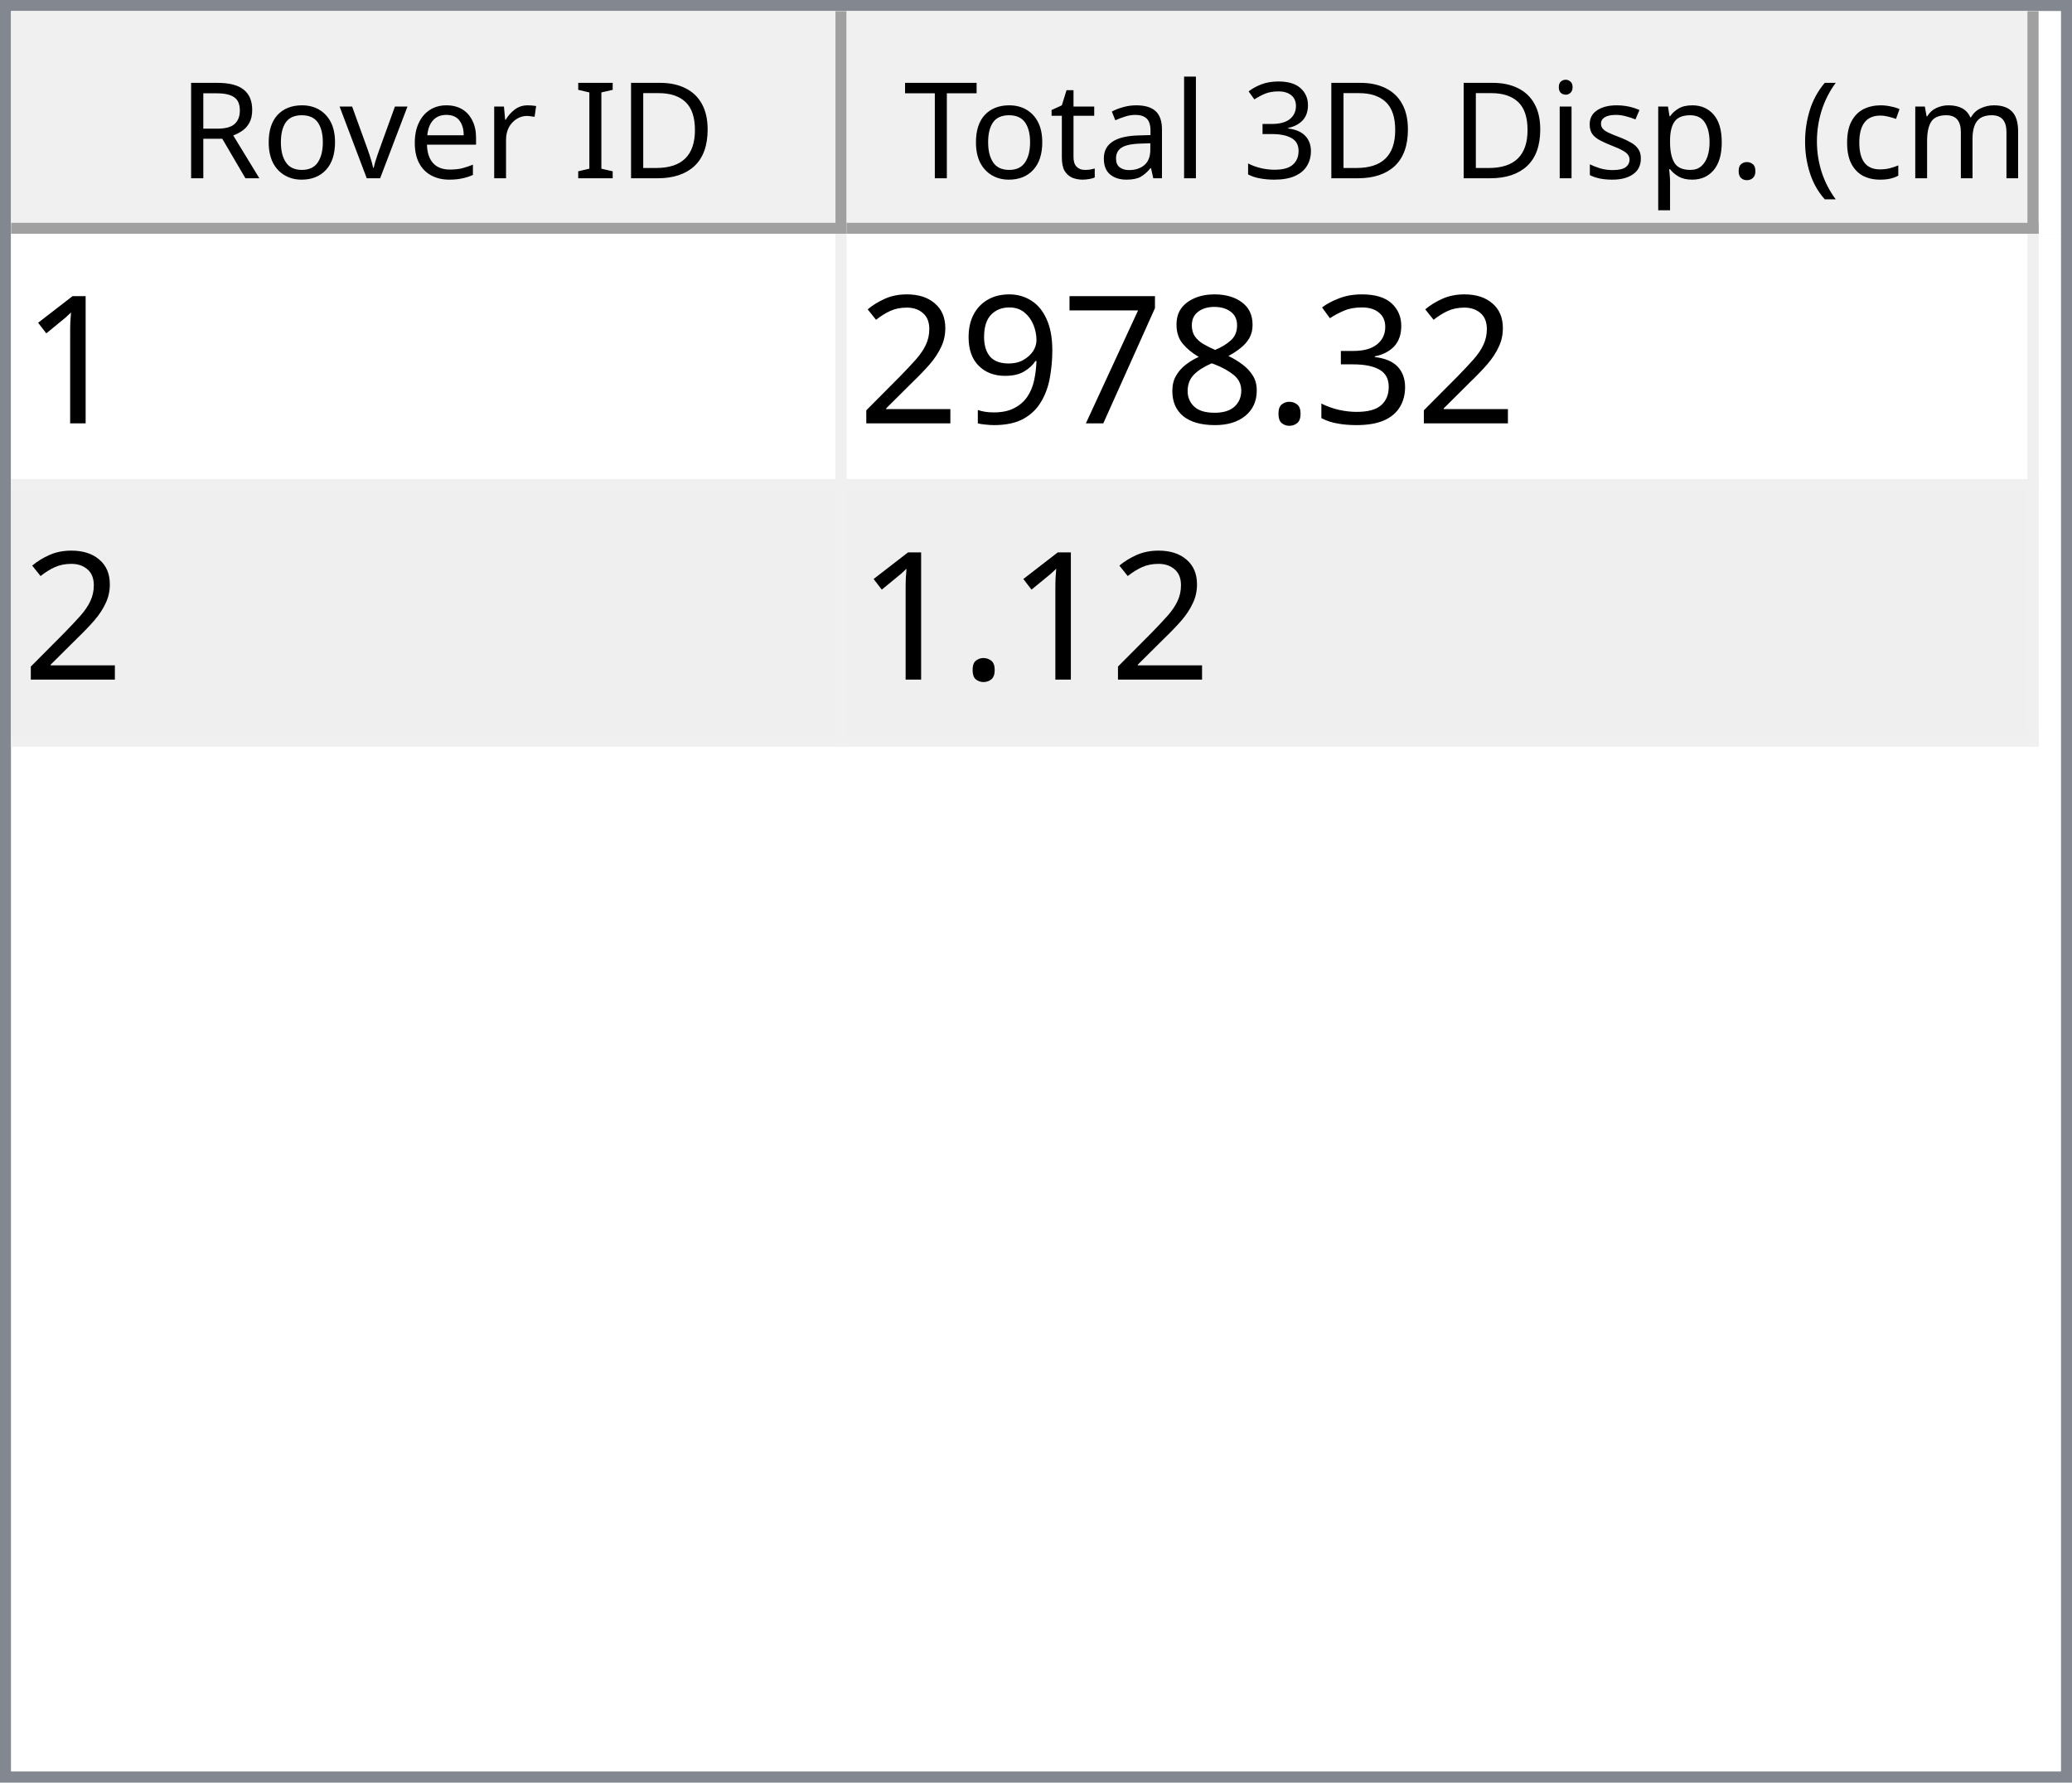
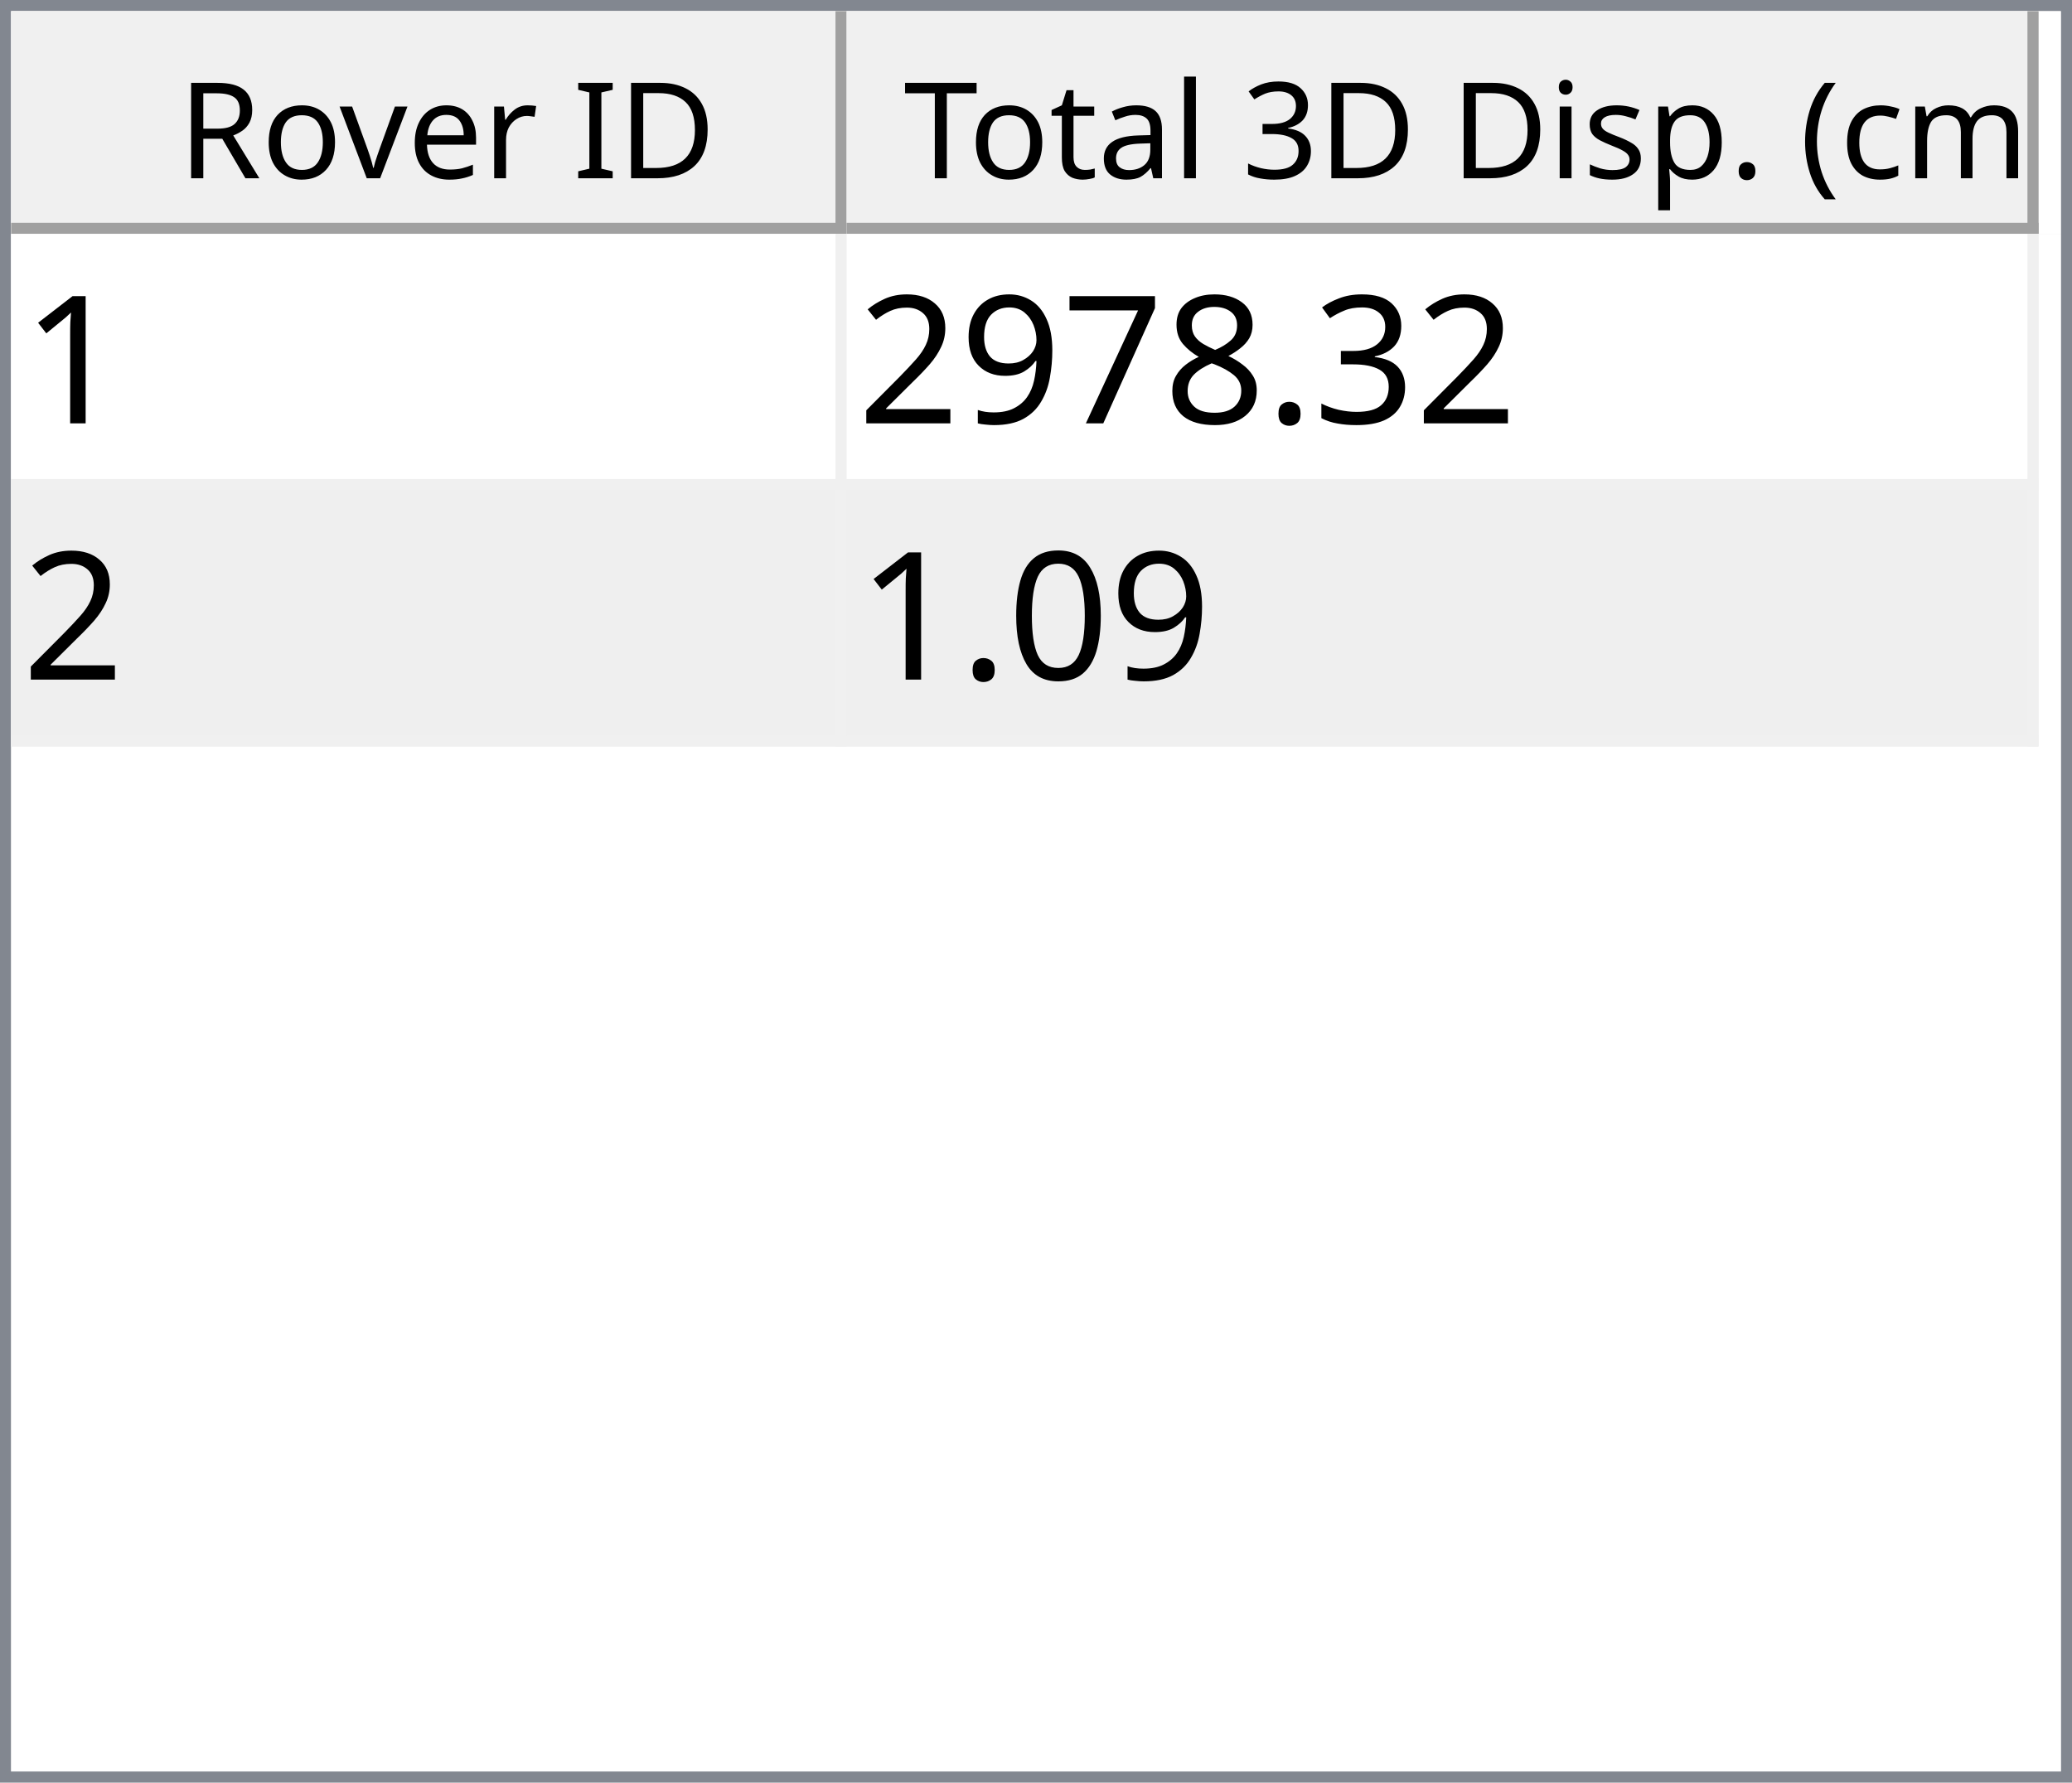
<svg xmlns="http://www.w3.org/2000/svg" style="fill-opacity:1; color-rendering:auto; color-interpolation:auto; text-rendering:auto; stroke:black; stroke-linecap:square; stroke-miterlimit:10; shape-rendering:auto; stroke-opacity:1; fill:black; stroke-dasharray:none; font-weight:normal; stroke-width:1; font-family:'Dialog'; font-style:normal; stroke-linejoin:miter; font-size:12px; stroke-dashoffset:0; image-rendering:auto;" width="186" height="160">
  <defs id="genericDefs" />
  <g>
    <defs id="defs1">
      <clipPath clipPathUnits="userSpaceOnUse" id="clipPath1">
        <path d="M0 0 L186 0 L186 160 L0 160 L0 0 Z" />
      </clipPath>
      <clipPath clipPathUnits="userSpaceOnUse" id="clipPath2">
        <path d="M0 0 L0 160 L186 160 L186 0 Z" />
      </clipPath>
      <clipPath clipPathUnits="userSpaceOnUse" id="clipPath3">
        <path d="M0 0 L0 20 L184 20 L184 0 Z" />
      </clipPath>
      <clipPath clipPathUnits="userSpaceOnUse" id="clipPath4">
        <path d="M0 0 L0 20 L75 20 L75 0 Z" />
      </clipPath>
      <clipPath clipPathUnits="userSpaceOnUse" id="clipPath5">
        <path d="M1 1 L1 19 L74 19 L74 1 Z" />
      </clipPath>
      <clipPath clipPathUnits="userSpaceOnUse" id="clipPath6">
        <path d="M0 0 L0 18 L73 18 L73 0 Z" />
      </clipPath>
      <clipPath clipPathUnits="userSpaceOnUse" id="clipPath7">
        <path d="M-0.5 -0.5 L-0.5 19.5 L74.5 19.5 L74.5 -0.5 Z" />
      </clipPath>
      <clipPath clipPathUnits="userSpaceOnUse" id="clipPath8">
        <path d="M0 0 L0 20 L107 20 L107 0 Z" />
      </clipPath>
      <clipPath clipPathUnits="userSpaceOnUse" id="clipPath9">
        <path d="M1 1 L1 19 L106 19 L106 1 Z" />
      </clipPath>
      <clipPath clipPathUnits="userSpaceOnUse" id="clipPath10">
        <path d="M0 0 L0 18 L105 18 L105 0 Z" />
      </clipPath>
      <clipPath clipPathUnits="userSpaceOnUse" id="clipPath11">
        <path d="M-0.5 -0.5 L-0.5 19.5 L106.5 19.5 L106.5 -0.5 Z" />
      </clipPath>
      <clipPath clipPathUnits="userSpaceOnUse" id="clipPath12">
        <path d="M0 0 L0 138 L184 138 L184 0 Z" />
      </clipPath>
      <clipPath clipPathUnits="userSpaceOnUse" id="clipPath13">
        <path d="M0 0 L0 46 L182 46 L182 0 Z" />
      </clipPath>
      <clipPath clipPathUnits="userSpaceOnUse" id="clipPath14">
        <path d="M-0.5 -0.5 L-0.5 45.5 L181.5 45.5 L181.5 -0.5 Z" />
      </clipPath>
      <clipPath clipPathUnits="userSpaceOnUse" id="clipPath15">
        <path d="M0 0 L0 22 L74 22 L74 0 Z" />
      </clipPath>
      <clipPath clipPathUnits="userSpaceOnUse" id="clipPath16">
        <path d="M0 0 L0 22 L106 22 L106 0 Z" />
      </clipPath>
      <font horiz-adv-x="64.551" id="font1">
        <font-face ascent="107.91" descent="25.098" units-per-em="100" style="font-style:normal; font-family:Segoe UI; font-weight:normal;" />
        <missing-glyph horiz-adv-x="64.551" d="M8.109 0 L8.109 68.266 L56.453 68.266 L56.453 0 L8.109 0 ZM15.328 7.234 L49.219 7.234 L49.219 61.031 L15.328 61.031 L15.328 7.234 Z" />
        <glyph unicode="D" horiz-adv-x="70.117" d="M9.188 0 L9.188 70.016 L28.516 70.016 Q65.531 70.016 65.531 35.891 Q65.531 19.672 55.25 9.836 Q44.969 0 27.734 0 L9.188 0 ZM17.391 62.594 L17.391 7.422 L27.828 7.422 Q41.609 7.422 49.273 14.797 Q56.938 22.172 56.938 35.688 Q56.938 62.594 28.328 62.594 L17.391 62.594 Z" />
        <glyph unicode="I" horiz-adv-x="26.611" d="M17.391 0 L9.188 0 L9.188 70.016 L17.391 70.016 L17.391 0 Z" />
        <glyph unicode=" " horiz-adv-x="27.393" d="" />
        <glyph unicode="r" horiz-adv-x="34.766" d="M34.188 41.891 Q32.078 43.5 28.125 43.5 Q23 43.5 19.555 38.672 Q16.109 33.844 16.109 25.484 L16.109 0 L8.109 0 L8.109 50 L16.109 50 L16.109 39.703 L16.312 39.703 Q18.016 44.969 21.531 47.922 Q25.047 50.875 29.391 50.875 Q32.516 50.875 34.188 50.203 L34.188 41.891 Z" />
        <glyph unicode="e" horiz-adv-x="52.295" d="M48.297 23 L12.984 23 Q13.188 14.656 17.484 10.109 Q21.781 5.562 29.297 5.562 Q37.75 5.562 44.828 11.141 L44.828 3.609 Q38.234 -1.172 27.391 -1.172 Q16.797 -1.172 10.742 5.641 Q4.688 12.453 4.688 24.812 Q4.688 36.469 11.305 43.82 Q17.922 51.172 27.734 51.172 Q37.547 51.172 42.922 44.828 Q48.297 38.484 48.297 27.203 L48.297 23 ZM40.094 29.781 Q40.047 36.719 36.75 40.578 Q33.453 44.438 27.594 44.438 Q21.922 44.438 17.969 40.383 Q14.016 36.328 13.094 29.781 L40.094 29.781 Z" />
        <glyph unicode="v" horiz-adv-x="47.9" d="M47.406 50 L27.484 0 L19.625 0 L0.688 50 L9.469 50 L22.172 13.672 Q23.578 9.672 23.922 6.688 L24.125 6.688 Q24.609 10.453 25.688 13.484 L38.969 50 L47.406 50 Z" />
        <glyph unicode="o" horiz-adv-x="58.594" d="M29 -1.172 Q17.922 -1.172 11.305 5.836 Q4.688 12.844 4.688 24.422 Q4.688 37.016 11.57 44.094 Q18.453 51.172 30.172 51.172 Q41.359 51.172 47.633 44.289 Q53.906 37.406 53.906 25.203 Q53.906 13.234 47.141 6.031 Q40.375 -1.172 29 -1.172 ZM29.594 44.438 Q21.875 44.438 17.383 39.188 Q12.891 33.938 12.891 24.703 Q12.891 15.828 17.43 10.695 Q21.969 5.562 29.594 5.562 Q37.359 5.562 41.531 10.594 Q45.703 15.625 45.703 24.906 Q45.703 34.281 41.531 39.359 Q37.359 44.438 29.594 44.438 Z" />
        <glyph unicode="R" horiz-adv-x="59.814" d="M59.375 0 L49.609 0 L37.891 19.625 Q36.281 22.359 34.766 24.289 Q33.25 26.219 31.664 27.438 Q30.078 28.656 28.25 29.219 Q26.422 29.781 24.125 29.781 L17.391 29.781 L17.391 0 L9.188 0 L9.188 70.016 L30.078 70.016 Q34.672 70.016 38.555 68.867 Q42.438 67.719 45.289 65.375 Q48.141 63.031 49.758 59.547 Q51.375 56.062 51.375 51.375 Q51.375 47.703 50.273 44.656 Q49.172 41.609 47.148 39.211 Q45.125 36.812 42.266 35.133 Q39.406 33.453 35.844 32.516 L35.844 32.328 Q37.594 31.547 38.891 30.547 Q40.188 29.547 41.359 28.18 Q42.531 26.812 43.68 25.078 Q44.828 23.344 46.234 21.047 L59.375 0 ZM17.391 62.594 L17.391 37.203 L28.516 37.203 Q31.594 37.203 34.203 38.133 Q36.812 39.062 38.719 40.797 Q40.625 42.531 41.703 45.047 Q42.781 47.562 42.781 50.688 Q42.781 56.297 39.141 59.445 Q35.5 62.594 28.609 62.594 L17.391 62.594 Z" />
        <glyph unicode=")" horiz-adv-x="30.176" d="M8.297 -15.922 L1.172 -15.922 Q16.406 2.344 16.406 26.812 Q16.406 51.469 1.078 70.016 L8.297 70.016 Q23.531 52.156 23.531 26.703 Q23.531 1.375 8.297 -15.922 Z" />
        <glyph unicode="m" horiz-adv-x="86.133" d="M79.109 0 L71.094 0 L71.094 28.719 Q71.094 37.016 68.531 40.727 Q65.969 44.438 59.906 44.438 Q54.781 44.438 51.195 39.75 Q47.609 35.062 47.609 28.516 L47.609 0 L39.594 0 L39.594 29.688 Q39.594 44.438 28.219 44.438 Q22.953 44.438 19.531 40.016 Q16.109 35.594 16.109 28.516 L16.109 0 L8.109 0 L8.109 50 L16.109 50 L16.109 42.094 L16.312 42.094 Q21.625 51.172 31.844 51.172 Q36.969 51.172 40.773 48.312 Q44.578 45.453 46 40.828 Q51.562 51.172 62.594 51.172 Q79.109 51.172 79.109 30.812 L79.109 0 Z" />
        <glyph unicode="c" horiz-adv-x="46.191" d="M42.188 2.297 Q36.422 -1.172 28.516 -1.172 Q17.828 -1.172 11.258 5.789 Q4.688 12.75 4.688 23.828 Q4.688 36.188 11.766 43.68 Q18.844 51.172 30.672 51.172 Q37.25 51.172 42.281 48.734 L42.281 40.531 Q36.719 44.438 30.375 44.438 Q22.703 44.438 17.797 38.945 Q12.891 33.453 12.891 24.516 Q12.891 15.719 17.508 10.641 Q22.125 5.562 29.891 5.562 Q36.422 5.562 42.188 9.906 L42.188 2.297 Z" />
        <glyph unicode="(" horiz-adv-x="30.176" d="M29.109 -15.922 L21.969 -15.922 Q6.844 1.375 6.844 26.703 Q6.844 52.156 21.969 70.016 L29.203 70.016 Q13.875 51.469 13.875 26.812 Q13.875 2.344 29.109 -15.922 Z" />
        <glyph unicode="." horiz-adv-x="21.68" d="M10.891 -1.078 Q8.641 -1.078 7.055 0.539 Q5.469 2.156 5.469 4.391 Q5.469 6.641 7.055 8.273 Q8.641 9.906 10.891 9.906 Q13.188 9.906 14.797 8.273 Q16.406 6.641 16.406 4.391 Q16.406 2.156 14.797 0.539 Q13.188 -1.078 10.891 -1.078 Z" />
        <glyph unicode="p" horiz-adv-x="58.789" d="M16.312 7.234 L16.109 7.234 L16.109 -23 L8.109 -23 L8.109 50 L16.109 50 L16.109 41.219 L16.312 41.219 Q22.219 51.172 33.594 51.172 Q43.266 51.172 48.688 44.461 Q54.109 37.75 54.109 26.469 Q54.109 13.922 48 6.375 Q41.891 -1.172 31.297 -1.172 Q21.578 -1.172 16.312 7.234 ZM16.109 27.391 L16.109 20.406 Q16.109 14.203 20.141 9.883 Q24.172 5.562 30.375 5.562 Q37.641 5.562 41.773 11.133 Q45.906 16.703 45.906 26.609 Q45.906 34.969 42.047 39.703 Q38.188 44.438 31.594 44.438 Q24.609 44.438 20.359 39.578 Q16.109 34.719 16.109 27.391 Z" />
        <glyph unicode="s" horiz-adv-x="42.432" d="M5.078 1.812 L5.078 10.406 Q11.625 5.562 19.484 5.562 Q30.031 5.562 30.031 12.594 Q30.031 14.594 29.125 15.992 Q28.219 17.391 26.68 18.461 Q25.141 19.531 23.07 20.383 Q21 21.234 18.609 22.172 Q15.281 23.484 12.766 24.828 Q10.25 26.172 8.57 27.859 Q6.891 29.547 6.031 31.695 Q5.172 33.844 5.172 36.719 Q5.172 40.234 6.789 42.945 Q8.406 45.656 11.086 47.484 Q13.766 49.312 17.211 50.242 Q20.656 51.172 24.312 51.172 Q30.812 51.172 35.938 48.922 L35.938 40.828 Q30.422 44.438 23.25 44.438 Q21 44.438 19.195 43.922 Q17.391 43.406 16.094 42.477 Q14.797 41.547 14.086 40.258 Q13.375 38.969 13.375 37.406 Q13.375 35.453 14.086 34.133 Q14.797 32.812 16.164 31.789 Q17.531 30.766 19.484 29.938 Q21.438 29.109 23.922 28.125 Q27.25 26.859 29.883 25.516 Q32.516 24.172 34.375 22.484 Q36.234 20.797 37.234 18.602 Q38.234 16.406 38.234 13.375 Q38.234 9.672 36.602 6.938 Q34.969 4.203 32.234 2.398 Q29.5 0.594 25.93 -0.289 Q22.359 -1.172 18.453 -1.172 Q10.75 -1.172 5.078 1.812 Z" />
        <glyph unicode="i" horiz-adv-x="24.219" d="M12.203 62.703 Q10.062 62.703 8.547 64.164 Q7.031 65.625 7.031 67.875 Q7.031 70.125 8.547 71.609 Q10.062 73.094 12.203 73.094 Q14.406 73.094 15.945 71.609 Q17.484 70.125 17.484 67.875 Q17.484 65.719 15.945 64.211 Q14.406 62.703 12.203 62.703 ZM16.109 0 L8.109 0 L8.109 50 L16.109 50 L16.109 0 Z" />
        <glyph unicode="3" horiz-adv-x="53.906" d="M46.531 19.828 Q46.531 15.094 44.75 11.211 Q42.969 7.328 39.719 4.57 Q36.469 1.812 31.93 0.297 Q27.391 -1.219 21.922 -1.219 Q11.922 -1.219 6 2.594 L6 11.188 Q13.094 5.609 22.219 5.609 Q25.875 5.609 28.828 6.539 Q31.781 7.469 33.906 9.227 Q36.031 10.984 37.18 13.477 Q38.328 15.969 38.328 19.094 Q38.328 32.812 18.797 32.812 L12.984 32.812 L12.984 39.594 L18.5 39.594 Q35.797 39.594 35.797 52.484 Q35.797 64.406 22.609 64.406 Q15.188 64.406 8.688 59.422 L8.688 67.188 Q15.375 71.188 24.609 71.188 Q29 71.188 32.57 69.969 Q36.141 68.75 38.68 66.555 Q41.219 64.359 42.609 61.281 Q44 58.203 44 54.5 Q44 40.672 30.031 36.719 L30.031 36.531 Q33.594 36.141 36.625 34.797 Q39.656 33.453 41.852 31.305 Q44.047 29.156 45.289 26.25 Q46.531 23.344 46.531 19.828 Z" />
        <glyph unicode="l" horiz-adv-x="24.219" d="M16.109 0 L8.109 0 L8.109 74.031 L16.109 74.031 L16.109 0 Z" />
        <glyph unicode="a" horiz-adv-x="50.879" d="M43.891 0 L35.891 0 L35.891 7.812 L35.688 7.812 Q30.469 -1.172 20.312 -1.172 Q12.844 -1.172 8.617 2.781 Q4.391 6.734 4.391 13.281 Q4.391 27.297 20.906 29.594 L35.891 31.688 Q35.891 44.438 25.594 44.438 Q16.547 44.438 9.281 38.281 L9.281 46.484 Q16.656 51.172 26.266 51.172 Q43.891 51.172 43.891 32.516 L43.891 0 ZM35.891 25.297 L23.828 23.641 Q18.266 22.859 15.43 20.875 Q12.594 18.891 12.594 13.875 Q12.594 10.203 15.211 7.883 Q17.828 5.562 22.172 5.562 Q28.125 5.562 32.008 9.742 Q35.891 13.922 35.891 20.312 L35.891 25.297 Z" />
        <glyph unicode="t" horiz-adv-x="33.887" d="M31.297 0.484 Q28.469 -1.078 23.828 -1.078 Q10.688 -1.078 10.688 13.578 L10.688 43.172 L2.094 43.172 L2.094 50 L10.688 50 L10.688 62.203 L18.703 64.797 L18.703 50 L31.297 50 L31.297 43.172 L18.703 43.172 L18.703 14.984 Q18.703 9.969 20.414 7.82 Q22.125 5.672 26.078 5.672 Q29.109 5.672 31.297 7.328 L31.297 0.484 Z" />
        <glyph unicode="T" horiz-adv-x="52.393" d="M50.594 62.594 L30.375 62.594 L30.375 0 L22.172 0 L22.172 62.594 L2 62.594 L2 70.016 L50.594 70.016 L50.594 62.594 Z" />
      </font>
      <font horiz-adv-x="75.0" id="font2">
        <font-face ascent="100.537" descent="21.973" units-per-em="100" style="font-style:normal; font-family:sans-serif; font-weight:normal;" />
        <missing-glyph horiz-adv-x="75.0" d="M12.5 0 L12.5 62.5 L62.5 62.5 L62.5 0 L12.5 0 ZM14.062 1.562 L60.938 1.562 L60.938 60.938 L14.062 60.938 L14.062 1.562 Z" />
        <glyph unicode="1" horiz-adv-x="55.615" d="M37.25 0 L28.469 0 L28.469 56 Q25.297 52.984 20.141 49.953 Q14.984 46.922 10.891 45.406 L10.891 53.906 Q18.266 57.375 23.781 62.305 Q29.297 67.234 31.594 71.875 L37.25 71.875 L37.25 0 Z" />
        <glyph unicode="3" horiz-adv-x="55.615" d="M4.203 18.891 L12.984 20.062 Q14.5 12.594 18.141 9.297 Q21.781 6 27 6 Q33.203 6 37.477 10.297 Q41.75 14.594 41.75 20.953 Q41.75 27 37.797 30.93 Q33.844 34.859 27.734 34.859 Q25.25 34.859 21.531 33.891 L22.516 41.609 Q23.391 41.5 23.922 41.5 Q29.547 41.5 34.039 44.43 Q38.531 47.359 38.531 53.469 Q38.531 58.297 35.258 61.477 Q31.984 64.656 26.812 64.656 Q21.688 64.656 18.266 61.43 Q14.844 58.203 13.875 51.766 L5.078 53.328 Q6.688 62.156 12.398 67.016 Q18.109 71.875 26.609 71.875 Q32.469 71.875 37.398 69.359 Q42.328 66.844 44.945 62.5 Q47.562 58.156 47.562 53.266 Q47.562 48.641 45.07 44.828 Q42.578 41.016 37.703 38.766 Q44.047 37.312 47.562 32.695 Q51.078 28.078 51.078 21.141 Q51.078 11.766 44.242 5.25 Q37.406 -1.266 26.953 -1.266 Q17.531 -1.266 11.305 4.352 Q5.078 9.969 4.203 18.891 Z" />
        <glyph unicode="." horiz-adv-x="27.783" d="M9.078 0 L9.078 10.016 L19.094 10.016 L19.094 0 L9.078 0 Z" />
        <glyph unicode="8" horiz-adv-x="55.615" d="M17.672 38.812 Q12.203 40.828 9.57 44.539 Q6.938 48.25 6.938 53.422 Q6.938 61.234 12.555 66.555 Q18.172 71.875 27.484 71.875 Q36.859 71.875 42.578 66.43 Q48.297 60.984 48.297 53.172 Q48.297 48.188 45.68 44.508 Q43.062 40.828 37.75 38.812 Q44.344 36.672 47.781 31.883 Q51.219 27.094 51.219 20.453 Q51.219 11.281 44.727 5.031 Q38.234 -1.219 27.641 -1.219 Q17.047 -1.219 10.547 5.055 Q4.047 11.328 4.047 20.703 Q4.047 27.688 7.594 32.398 Q11.141 37.109 17.672 38.812 ZM15.922 53.719 Q15.922 48.641 19.195 45.414 Q22.469 42.188 27.688 42.188 Q32.766 42.188 36.016 45.383 Q39.266 48.578 39.266 53.219 Q39.266 58.062 35.914 61.359 Q32.562 64.656 27.594 64.656 Q22.562 64.656 19.242 61.43 Q15.922 58.203 15.922 53.719 ZM13.094 20.656 Q13.094 16.891 14.875 13.375 Q16.656 9.859 20.172 7.93 Q23.688 6 27.734 6 Q34.031 6 38.133 10.055 Q42.234 14.109 42.234 20.359 Q42.234 26.703 38.016 30.859 Q33.797 35.016 27.438 35.016 Q21.234 35.016 17.164 30.914 Q13.094 26.812 13.094 20.656 Z" />
        <glyph unicode="7" horiz-adv-x="55.615" d="M4.734 62.203 L4.734 70.656 L51.078 70.656 L51.078 63.812 Q44.234 56.547 37.523 44.484 Q30.812 32.422 27.156 19.672 Q24.516 10.688 23.781 0 L14.75 0 Q14.891 8.453 18.062 20.414 Q21.234 32.375 27.172 43.484 Q33.109 54.594 39.797 62.203 L4.734 62.203 Z" />
        <glyph unicode="9" horiz-adv-x="55.615" d="M5.469 16.547 L13.922 17.328 Q14.984 11.375 18.016 8.688 Q21.047 6 25.781 6 Q29.828 6 32.883 7.859 Q35.938 9.719 37.891 12.82 Q39.844 15.922 41.164 21.195 Q42.484 26.469 42.484 31.938 Q42.484 32.516 42.438 33.688 Q39.797 29.5 35.234 26.883 Q30.672 24.266 25.344 24.266 Q16.453 24.266 10.305 30.711 Q4.156 37.156 4.156 47.703 Q4.156 58.594 10.578 65.234 Q17 71.875 26.656 71.875 Q33.641 71.875 39.43 68.117 Q45.219 64.359 48.219 57.398 Q51.219 50.438 51.219 37.25 Q51.219 23.531 48.242 15.406 Q45.266 7.281 39.383 3.031 Q33.5 -1.219 25.594 -1.219 Q17.188 -1.219 11.867 3.445 Q6.547 8.109 5.469 16.547 ZM41.453 48.141 Q41.453 55.719 37.43 60.156 Q33.406 64.594 27.734 64.594 Q21.875 64.594 17.531 59.812 Q13.188 55.031 13.188 47.406 Q13.188 40.578 17.312 36.305 Q21.438 32.031 27.484 32.031 Q33.594 32.031 37.523 36.305 Q41.453 40.578 41.453 48.141 Z" />
        <glyph unicode="2" horiz-adv-x="55.615" d="M50.344 8.453 L50.344 0 L3.031 0 Q2.938 3.172 4.047 6.109 Q5.859 10.938 9.836 15.625 Q13.812 20.312 21.344 26.469 Q33.016 36.031 37.117 41.625 Q41.219 47.219 41.219 52.203 Q41.219 57.422 37.477 61.008 Q33.734 64.594 27.734 64.594 Q21.391 64.594 17.578 60.789 Q13.766 56.984 13.719 50.25 L4.688 51.172 Q5.609 61.281 11.664 66.578 Q17.719 71.875 27.938 71.875 Q38.234 71.875 44.242 66.164 Q50.25 60.453 50.25 52 Q50.25 47.703 48.492 43.555 Q46.734 39.406 42.656 34.812 Q38.578 30.219 29.109 22.219 Q21.188 15.578 18.945 13.211 Q16.703 10.844 15.234 8.453 L50.344 8.453 Z" />
+         <glyph unicode="0" horiz-adv-x="55.615" d="M4.156 35.297 Q4.156 48 6.766 55.742 Q9.375 63.484 14.523 67.68 Q19.672 71.875 27.484 71.875 Q33.25 71.875 37.594 69.555 Q41.938 67.234 44.773 62.867 Q47.609 58.5 49.219 52.227 Q50.828 45.953 50.828 35.297 Q50.828 22.703 48.242 14.969 Q45.656 7.234 40.508 3.008 Q35.359 -1.219 27.484 -1.219 Q17.141 -1.219 11.234 6.203 Q4.156 15.141 4.156 35.297 ZM13.188 35.297 Q13.188 17.672 17.312 11.836 Q21.438 6 27.484 6 Q33.547 6 37.672 11.859 Q41.797 17.719 41.797 35.297 Q41.797 52.984 37.672 58.789 Q33.547 64.594 27.391 64.594 Q21.344 64.594 17.719 59.469 Q13.188 52.938 13.188 35.297 Z" />
      </font>
    </defs>
    <g style="fill:white; stroke:white;">
      <rect x="0" y="0" width="186" style="clip-path:url(#clipPath1); stroke:none;" height="160" />
    </g>
    <g style="fill:white; text-rendering:optimizeSpeed; color-rendering:optimizeSpeed; image-rendering:optimizeSpeed; shape-rendering:crispEdges; stroke:white; color-interpolation:sRGB;">
      <rect x="0" width="186" height="160" y="0" style="stroke:none;" />
      <path style="stroke:none;" d="M0 160 L186 160 L186 0 L0 0 Z" />
    </g>
    <g style="fill:rgb(240,240,240); font-family:'Segoe UI'; stroke:rgb(240,240,240);">
      <rect x="0" y="0" width="186" style="clip-path:url(#clipPath2); stroke:none;" height="160" />
    </g>
    <g style="fill:rgb(130,135,144); font-family:'Segoe UI'; stroke:rgb(130,135,144);">
      <path d="M0 0 L186 0 L186 160 L0 160 L0 0 ZM1 1 L185 1 L185 159 L1 159 L1 1 Z" style="fill-rule:evenodd; clip-path:url(#clipPath2); stroke:none;" />
    </g>
    <g style="fill:white; font-family:'Segoe UI'; stroke:white;" transform="translate(1,1)">
      <rect x="0" y="0" width="184" style="clip-path:url(#clipPath3); stroke:none;" height="20" />
    </g>
    <g style="fill:rgb(240,240,240); font-family:'Segoe UI'; stroke:rgb(240,240,240);" transform="translate(1,1)">
      <rect x="0" y="0" width="75" style="clip-path:url(#clipPath4); stroke:none;" height="20" />
    </g>
    <g style="font-family:'Segoe UI';" transform="translate(2,2)">
      <text x="14" xml:space="preserve" y="14" style="clip-path:url(#clipPath6); stroke:none;">Rover ID</text>
    </g>
    <g style="fill:rgb(160,160,160); font-family:'Segoe UI'; stroke:rgb(160,160,160); stroke-linejoin:bevel;" transform="translate(1.5,1.5)">
      <line x1="74" x2="74" y1="0" style="fill:none; clip-path:url(#clipPath7);" y2="19" />
    </g>
    <g style="fill:rgb(160,160,160); font-family:'Segoe UI'; stroke:rgb(160,160,160); stroke-linejoin:bevel;" transform="matrix(1,0,0,1,1,1) translate(0.5,0.5)">
      <line x1="0" x2="74" y1="19" style="fill:none; clip-path:url(#clipPath7);" y2="19" />
    </g>
    <g style="fill:rgb(240,240,240); font-family:'Segoe UI'; stroke:rgb(240,240,240);" transform="translate(76,1)">
      <rect x="0" y="0" width="107" style="clip-path:url(#clipPath8); stroke:none;" height="20" />
    </g>
    <g style="font-family:'Segoe UI';" transform="translate(77,2)">
      <text x="1" xml:space="preserve" y="14" style="clip-path:url(#clipPath10); stroke:none;"> Total 3D Disp. (cm)</text>
    </g>
    <g style="fill:rgb(160,160,160); font-family:'Segoe UI'; stroke:rgb(160,160,160); stroke-linejoin:bevel;" transform="translate(76.5,1.5)">
      <line x1="106" x2="106" y1="0" style="fill:none; clip-path:url(#clipPath11);" y2="19" />
    </g>
    <g style="fill:rgb(160,160,160); font-family:'Segoe UI'; stroke:rgb(160,160,160); stroke-linejoin:bevel;" transform="matrix(1,0,0,1,76,1) translate(0.5,0.5)">
      <line x1="0" x2="106" y1="19" style="fill:none; clip-path:url(#clipPath11);" y2="19" />
    </g>
    <g style="fill:white; font-family:'Segoe UI'; stroke:white;" transform="translate(1,21)">
      <rect x="0" y="0" width="184" style="clip-path:url(#clipPath12); stroke:none;" height="138" />
    </g>
    <g style="fill:rgb(240,240,240); font-size:16px; font-family:sans-serif; stroke:rgb(240,240,240);" transform="translate(1,21)">
      <rect x="0" y="0" width="182" style="clip-path:url(#clipPath13); stroke:none;" height="46" />
      <line transform="translate(0.5,0.5)" x1="0" x2="181" y1="22" style="clip-path:url(#clipPath14); fill:none; stroke-linejoin:bevel;" y2="22" />
    </g>
    <g transform="matrix(1,0,0,1,1,21) translate(0.5,0.5)" style="fill:rgb(240,240,240); font-size:16px; font-family:sans-serif; stroke:rgb(240,240,240); stroke-linejoin:bevel;">
      <line x1="0" x2="181" y1="45" style="fill:none; clip-path:url(#clipPath14);" y2="45" />
    </g>
    <g transform="matrix(1,0,0,1,1,21) translate(0.5,0.5)" style="fill:rgb(240,240,240); font-size:16px; font-family:sans-serif; stroke:rgb(240,240,240); stroke-linejoin:bevel;">
      <line x1="74" x2="74" y1="0" style="fill:none; clip-path:url(#clipPath14);" y2="45" />
    </g>
    <g transform="matrix(1,0,0,1,1,21) translate(0.5,0.5)" style="fill:rgb(240,240,240); font-size:16px; font-family:sans-serif; stroke:rgb(240,240,240); stroke-linejoin:bevel;">
      <line x1="181" x2="181" y1="0" style="fill:none; clip-path:url(#clipPath14);" y2="45" />
    </g>
    <g style="fill:white; font-size:16px; font-family:sans-serif; stroke:white;" transform="matrix(1,0,0,1,1,21)">
      <rect x="0" y="0" width="74" style="clip-path:url(#clipPath15); stroke:none;" height="22" />
      <text x="1" y="17" style="fill:black; clip-path:url(#clipPath15); stroke:none;" xml:space="preserve">1</text>
    </g>
    <g style="fill:white; font-size:16px; font-family:sans-serif; stroke:white;" transform="matrix(1,0,0,1,1,21) translate(75,0)">
      <rect x="0" y="0" width="106" style="clip-path:url(#clipPath16); stroke:none;" height="22" />
      <text x="1" y="17" style="fill:black; clip-path:url(#clipPath16); stroke:none;" xml:space="preserve">2978.32</text>
    </g>
    <g style="fill:rgb(239,239,239); font-size:16px; font-family:sans-serif; stroke:rgb(239,239,239);" transform="matrix(1,0,0,1,1,21) translate(0,23)">
      <rect x="0" y="0" width="74" style="clip-path:url(#clipPath15); stroke:none;" height="22" />
      <text x="1" y="17" style="fill:black; clip-path:url(#clipPath15); stroke:none;" xml:space="preserve">2</text>
    </g>
    <g style="fill:rgb(239,239,239); font-size:16px; font-family:sans-serif; stroke:rgb(239,239,239);" transform="matrix(1,0,0,1,1,21) translate(75,23)">
      <rect x="0" y="0" width="106" style="clip-path:url(#clipPath16); stroke:none;" height="22" />
-       <text x="1" y="17" style="fill:black; clip-path:url(#clipPath16); stroke:none;" xml:space="preserve">1.12</text>
+       <text x="1" y="17" style="fill:black; clip-path:url(#clipPath16); stroke:none;" xml:space="preserve">1.09</text>
    </g>
  </g>
</svg>
